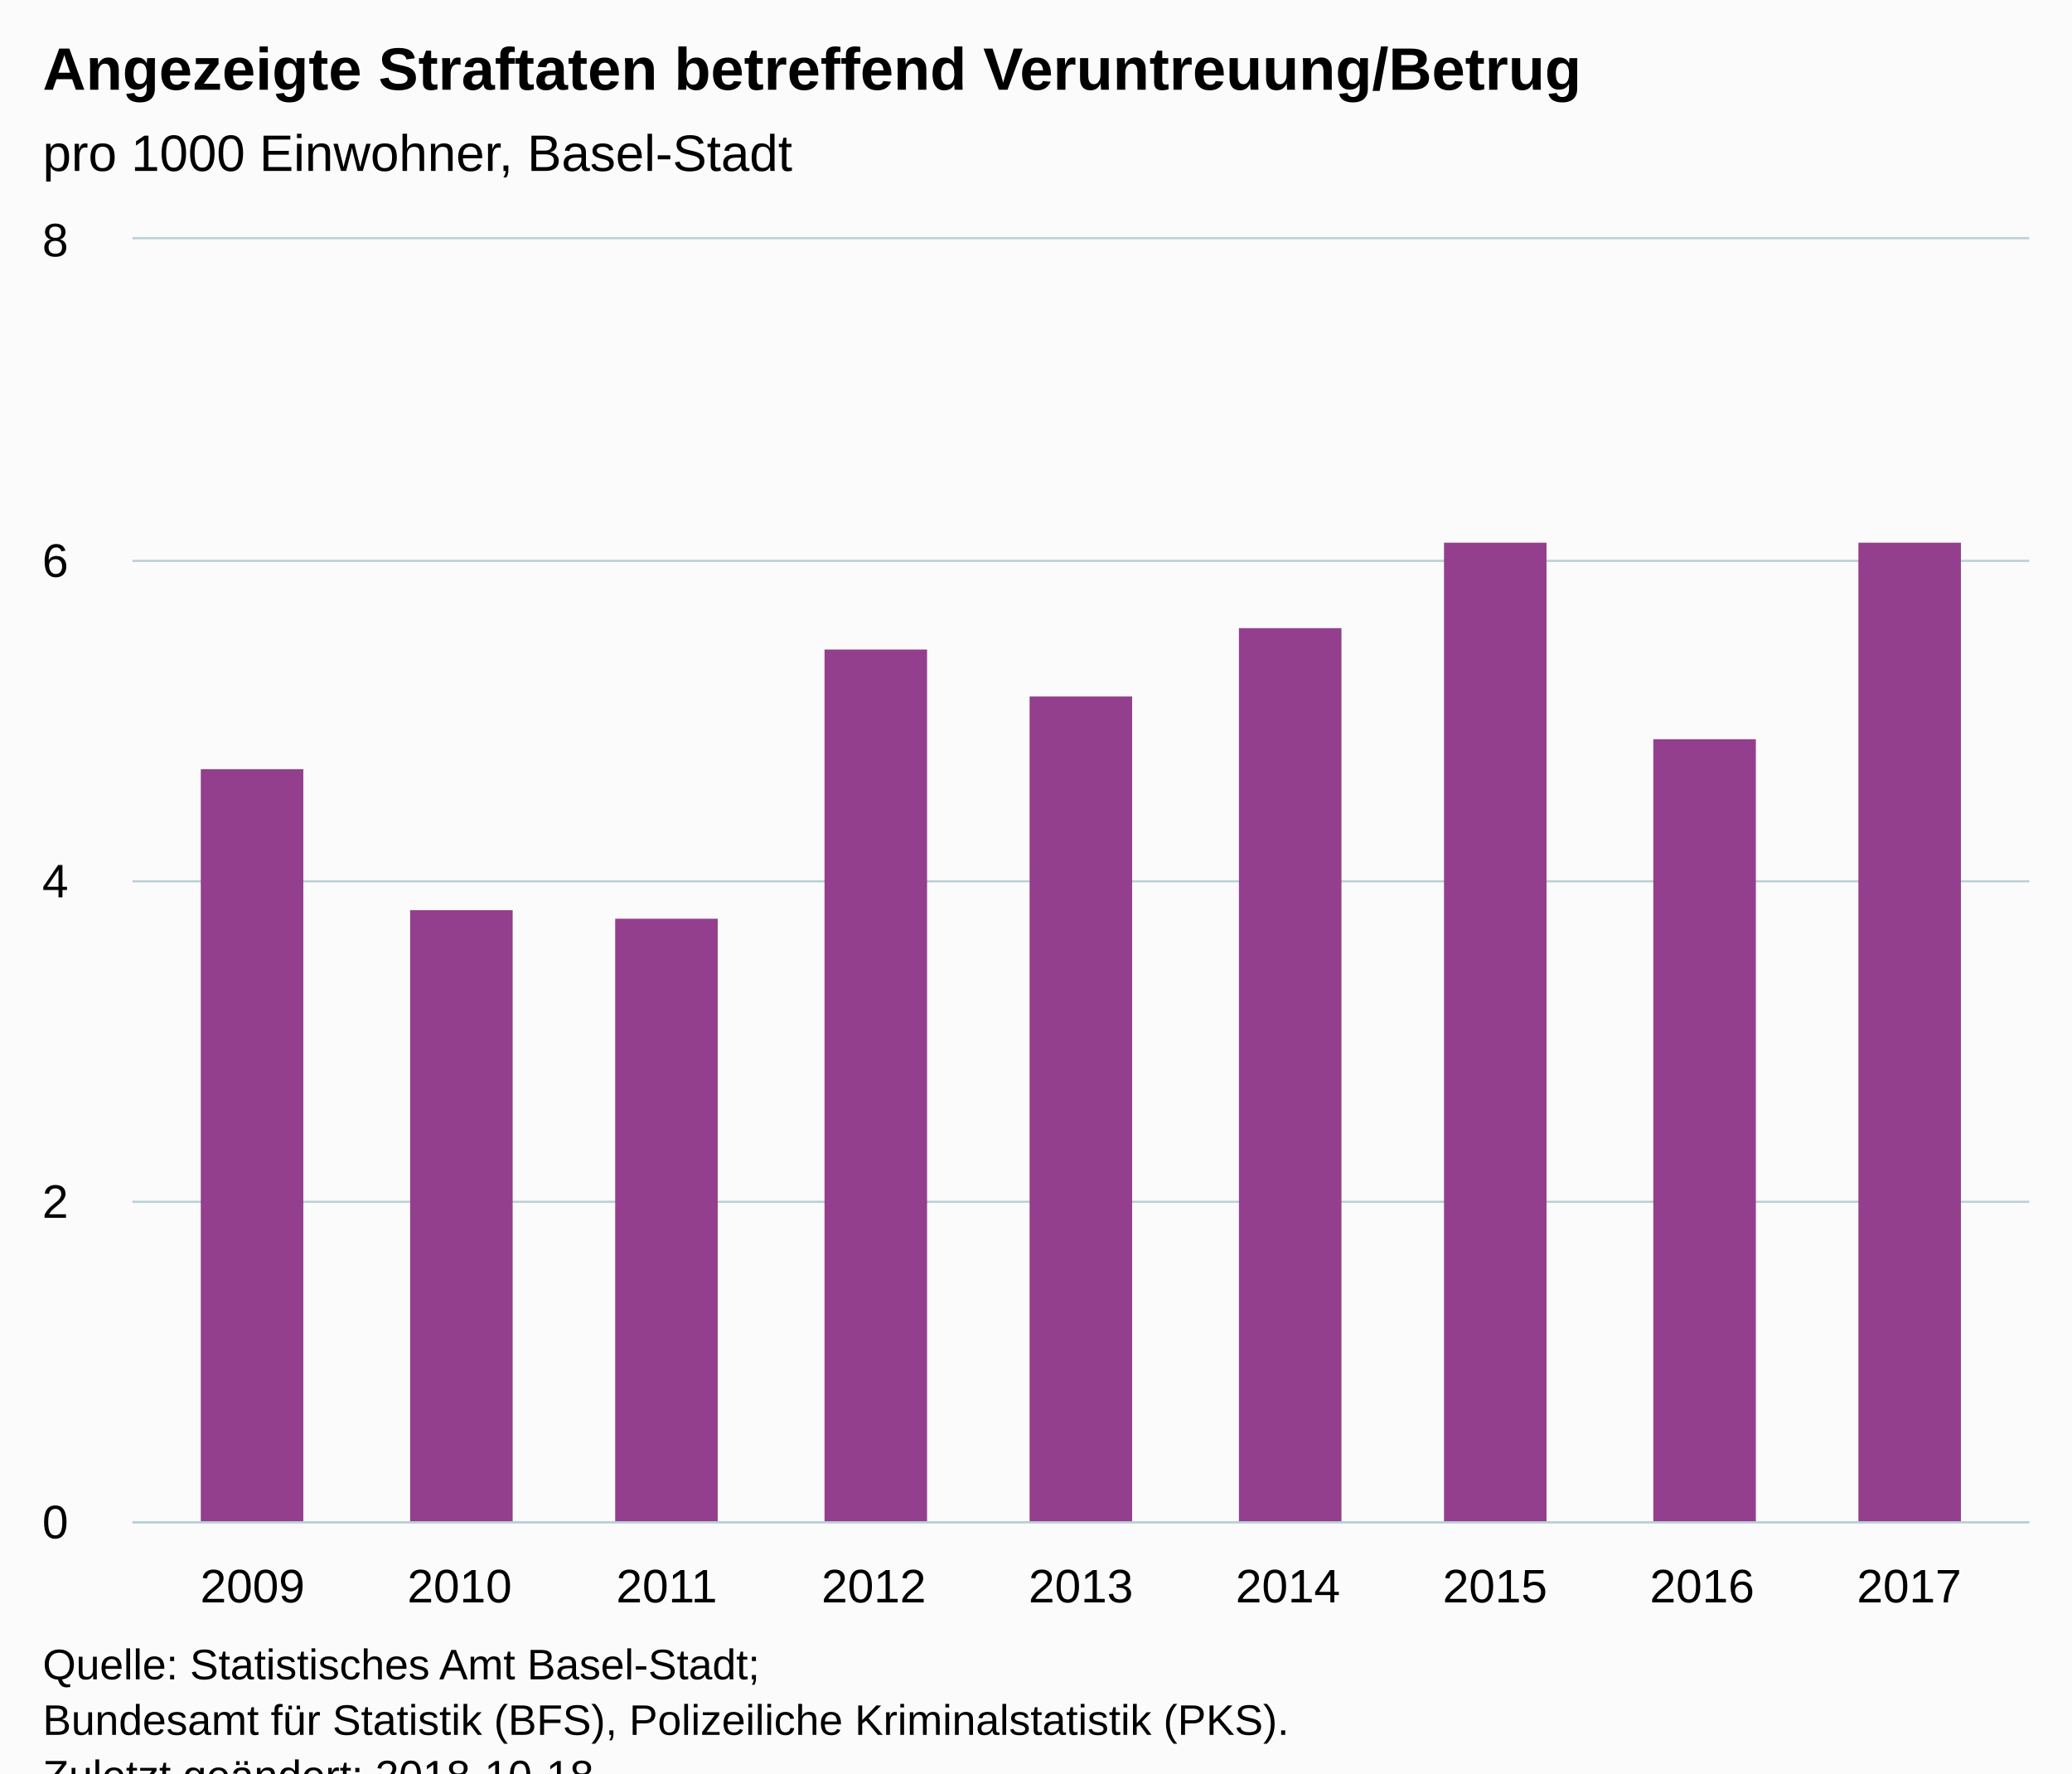
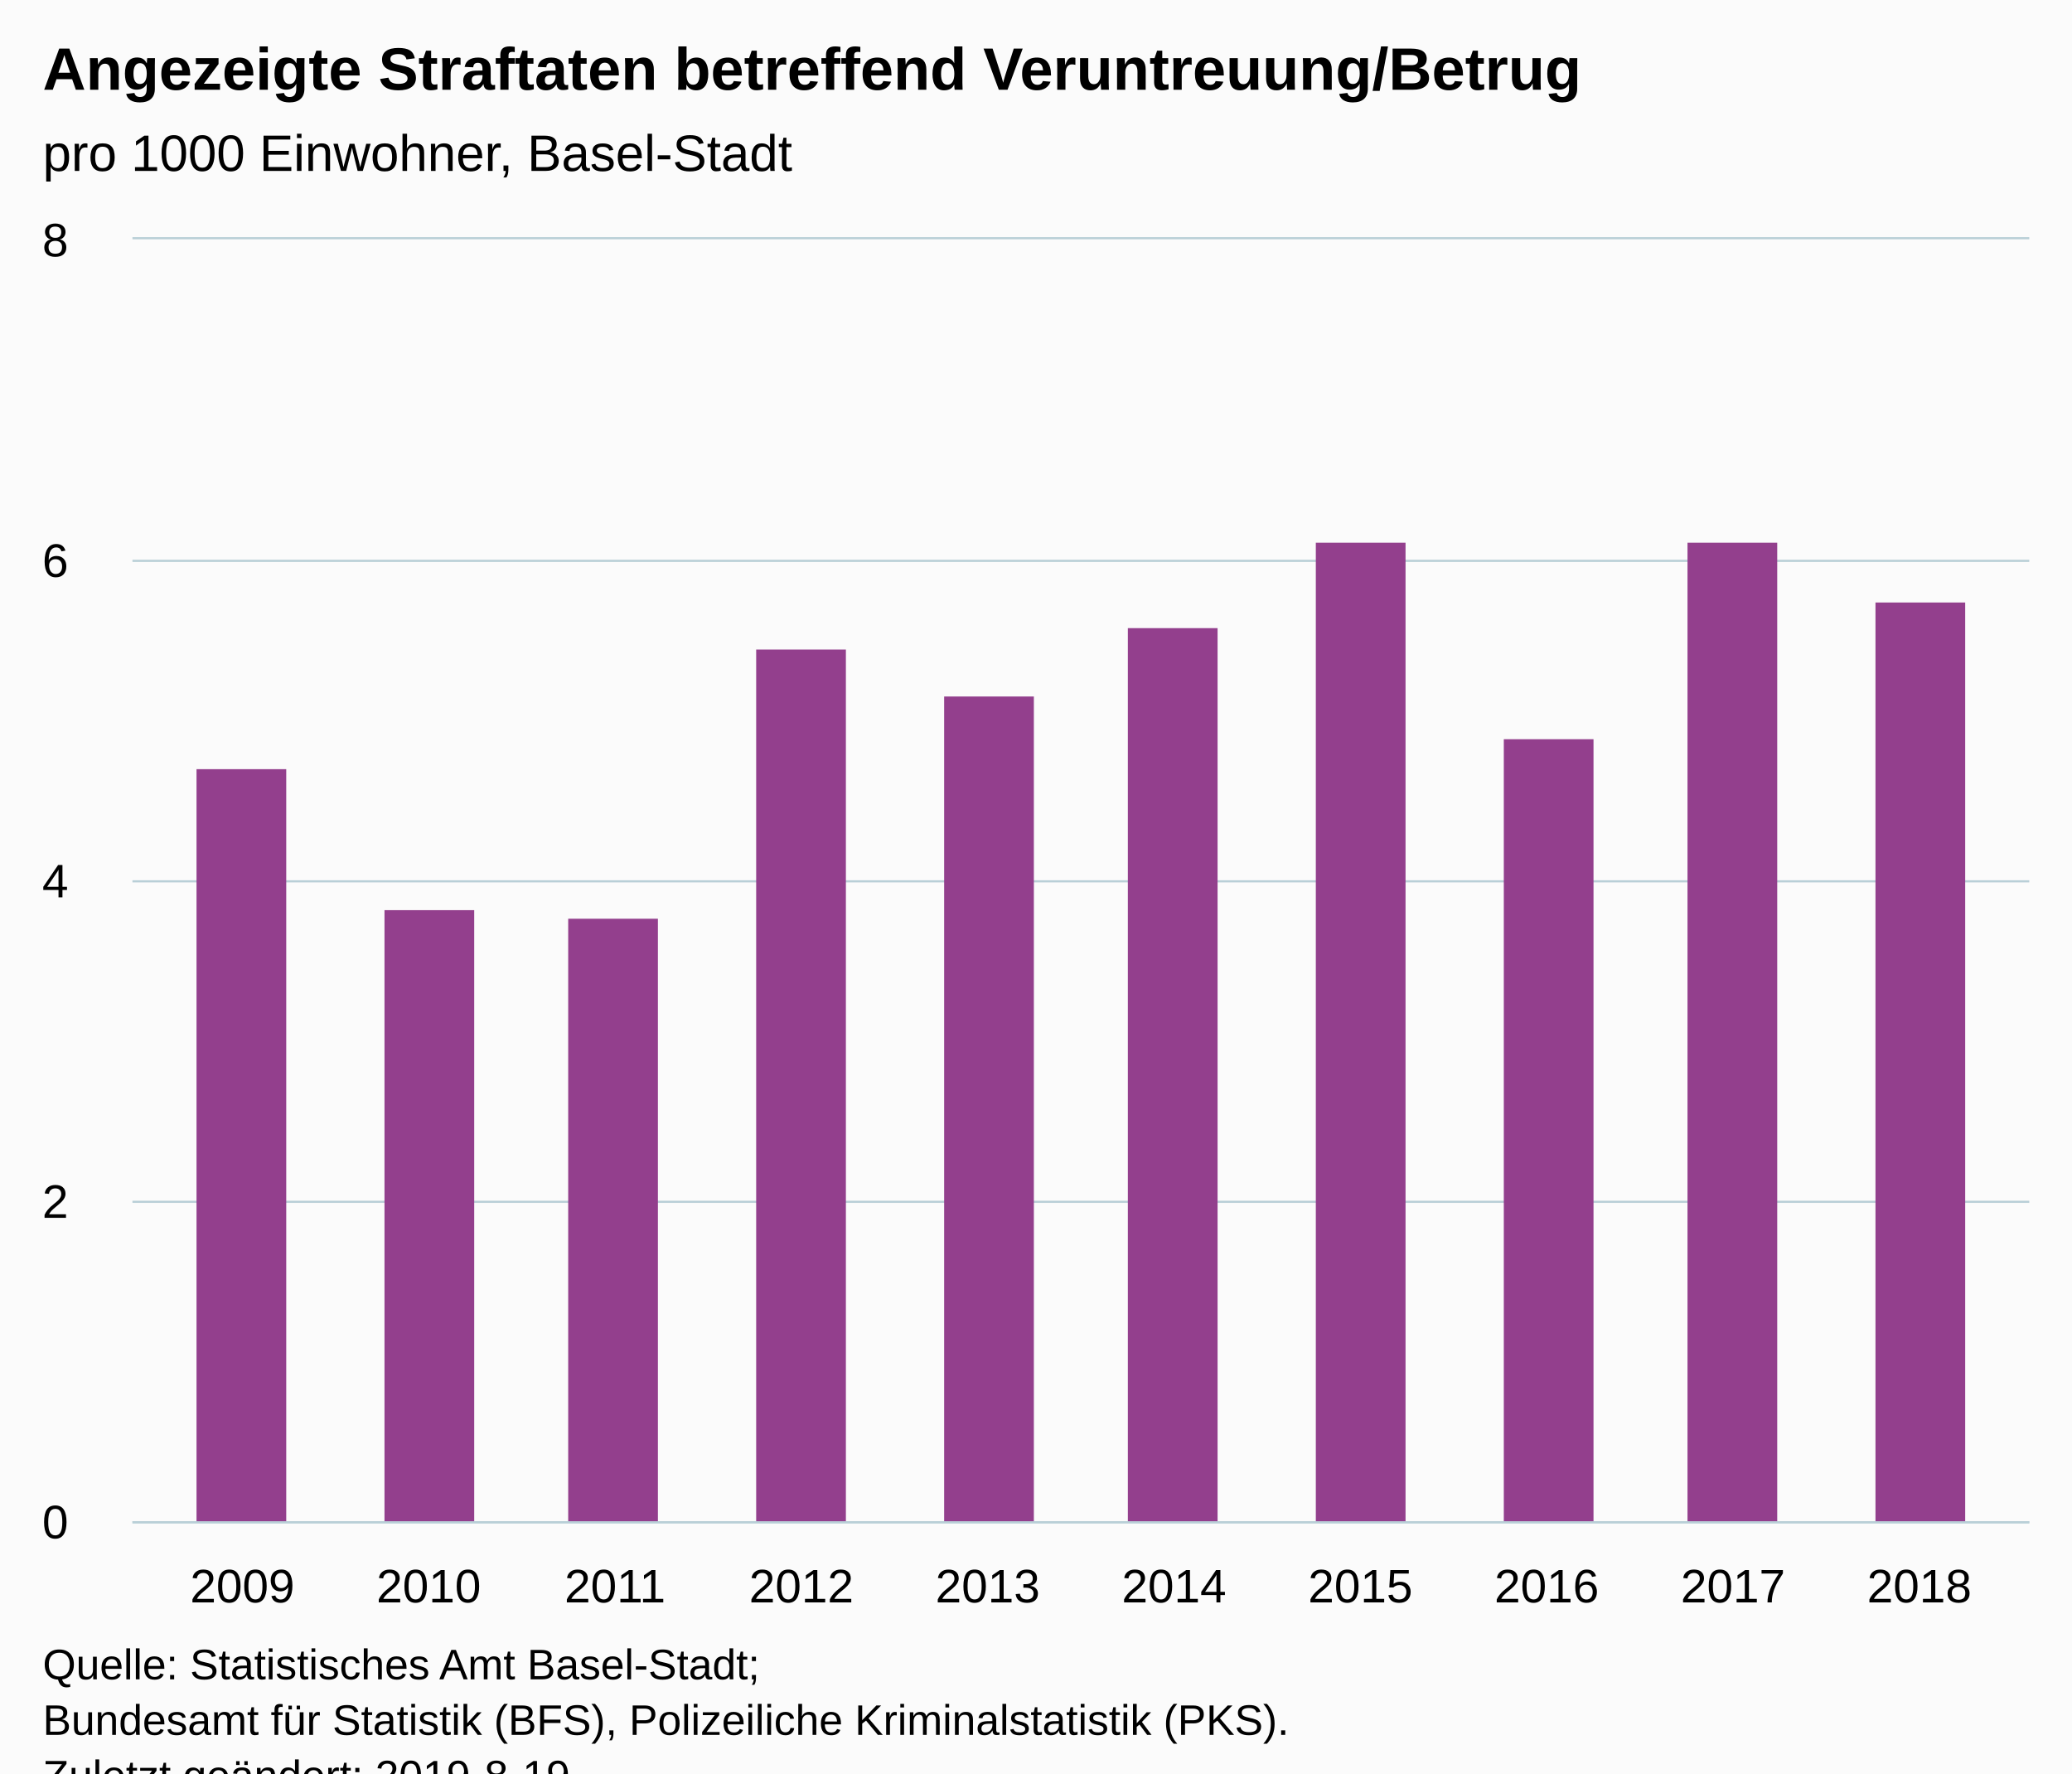
<svg xmlns="http://www.w3.org/2000/svg" version="1.1" class="highcharts-root" style="font-family:Arial;font-size:12px;" viewBox="0 0 485 415">
  <defs>
-     <clipPath id="highcharts-6w3jua2-6">
+     <clipPath id="highcharts-7qdmarj-6">
      <rect x="0" y="0" width="444" height="300" fill="none" />
    </clipPath>
-     <clipPath id="highcharts-6w3jua2-7">
+     <clipPath id="highcharts-7qdmarj-7">
      <rect x="0" y="0" width="444" height="300" fill="none" />
    </clipPath>
  </defs>
  <rect fill="#fbfbfb" class="highcharts-background" x="0" y="0" width="485" height="428" rx="0" ry="0" />
  <rect fill="none" class="highcharts-plot-background" x="31" y="56" width="444" height="300" />
  <g class="highcharts-pane-group" data-z-index="0" />
  <g class="highcharts-grid highcharts-xaxis-grid " data-z-index="1">
-     <path fill="none" data-z-index="1" class="highcharts-grid-line" d="M 58.5 56 L 58.5 356" opacity="1" />
-     <path fill="none" data-z-index="1" class="highcharts-grid-line" d="M 107.5 56 L 107.5 356" opacity="1" />
-     <path fill="none" data-z-index="1" class="highcharts-grid-line" d="M 155.5 56 L 155.5 356" opacity="1" />
-     <path fill="none" data-z-index="1" class="highcharts-grid-line" d="M 204.5 56 L 204.5 356" opacity="1" />
-     <path fill="none" data-z-index="1" class="highcharts-grid-line" d="M 252.5 56 L 252.5 356" opacity="1" />
-     <path fill="none" data-z-index="1" class="highcharts-grid-line" d="M 300.5 56 L 300.5 356" opacity="1" />
-     <path fill="none" data-z-index="1" class="highcharts-grid-line" d="M 349.5 56 L 349.5 356" opacity="1" />
-     <path fill="none" data-z-index="1" class="highcharts-grid-line" d="M 397.5 56 L 397.5 356" opacity="1" />
-     <path fill="none" data-z-index="1" class="highcharts-grid-line" d="M 446.5 56 L 446.5 356" opacity="1" />
+     <path fill="none" data-z-index="1" class="highcharts-grid-line" d="M 56.5 56 L 56.5 356" opacity="1" />
+     <path fill="none" data-z-index="1" class="highcharts-grid-line" d="M 99.5 56 L 99.5 356" opacity="1" />
+     <path fill="none" data-z-index="1" class="highcharts-grid-line" d="M 143.5 56 L 143.5 356" opacity="1" />
+     <path fill="none" data-z-index="1" class="highcharts-grid-line" d="M 187.5 56 L 187.5 356" opacity="1" />
+     <path fill="none" data-z-index="1" class="highcharts-grid-line" d="M 230.5 56 L 230.5 356" opacity="1" />
+     <path fill="none" data-z-index="1" class="highcharts-grid-line" d="M 274.5 56 L 274.5 356" opacity="1" />
+     <path fill="none" data-z-index="1" class="highcharts-grid-line" d="M 317.5 56 L 317.5 356" opacity="1" />
+     <path fill="none" data-z-index="1" class="highcharts-grid-line" d="M 361.5 56 L 361.5 356" opacity="1" />
+     <path fill="none" data-z-index="1" class="highcharts-grid-line" d="M 405.5 56 L 405.5 356" opacity="1" />
+     <path fill="none" data-z-index="1" class="highcharts-grid-line" d="M 448.5 56 L 448.5 356" opacity="1" />
  </g>
  <g class="highcharts-grid highcharts-yaxis-grid " data-z-index="1">
    <path fill="none" stroke="#B9CFD7" stroke-width="0.5" data-z-index="1" class="highcharts-grid-line" d="M 31 356.25 L 475 356.25" opacity="1" />
    <path fill="none" stroke="#B9CFD7" stroke-width="0.5" data-z-index="1" class="highcharts-grid-line" d="M 31 281.25 L 475 281.25" opacity="1" />
    <path fill="none" stroke="#B9CFD7" stroke-width="0.5" data-z-index="1" class="highcharts-grid-line" d="M 31 206.25 L 475 206.25" opacity="1" />
    <path fill="none" stroke="#B9CFD7" stroke-width="0.5" data-z-index="1" class="highcharts-grid-line" d="M 31 131.25 L 475 131.25" opacity="1" />
    <path fill="none" stroke="#B9CFD7" stroke-width="0.5" data-z-index="1" class="highcharts-grid-line" d="M 31 55.75 L 475 55.75" opacity="1" />
  </g>
  <rect fill="none" class="highcharts-plot-border" data-z-index="1" x="31" y="56" width="444" height="300" />
  <g class="highcharts-axis highcharts-xaxis " data-z-index="2">
    <path fill="none" class="highcharts-axis-line" stroke="#B9CFD7" stroke-width="0.5" data-z-index="7" d="M 31 356.25 L 475 356.25" />
  </g>
  <g class="highcharts-axis highcharts-yaxis " data-z-index="2">
    <path fill="none" class="highcharts-axis-line" data-z-index="7" d="M 31 56 L 31 356" />
  </g>
  <g class="highcharts-series-group" data-z-index="3">
-     <g data-z-index="0.1" class="highcharts-series highcharts-series-0 highcharts-column-series " transform="translate(31,56) scale(1 1)" clip-path="url(#highcharts-6w3jua2-7)">
-       <rect x="16" y="124" width="24" height="177" fill="#933F8D" class="highcharts-point" />
-       <rect x="65" y="157" width="24" height="144" fill="#933F8D" class="highcharts-point" />
-       <rect x="113" y="159" width="24" height="142" fill="#933F8D" class="highcharts-point" />
-       <rect x="162" y="96" width="24" height="205" fill="#933F8D" class="highcharts-point" />
-       <rect x="210" y="107" width="24" height="194" fill="#933F8D" class="highcharts-point" />
-       <rect x="259" y="91" width="24" height="210" fill="#933F8D" class="highcharts-point" />
-       <rect x="307" y="71" width="24" height="230" fill="#933F8D" class="highcharts-point" />
-       <rect x="356" y="117" width="24" height="184" fill="#933F8D" class="highcharts-point" />
-       <rect x="404" y="71" width="24" height="230" fill="#933F8D" class="highcharts-point" />
+     <g data-z-index="0.1" class="highcharts-series highcharts-series-0 highcharts-column-series " transform="translate(31,56) scale(1 1)" clip-path="url(#highcharts-7qdmarj-7)">
+       <rect x="15" y="124" width="21" height="177" fill="#933F8D" class="highcharts-point" />
+       <rect x="59" y="157" width="21" height="144" fill="#933F8D" class="highcharts-point" />
+       <rect x="102" y="159" width="21" height="142" fill="#933F8D" class="highcharts-point" />
+       <rect x="146" y="96" width="21" height="205" fill="#933F8D" class="highcharts-point" />
+       <rect x="190" y="107" width="21" height="194" fill="#933F8D" class="highcharts-point" />
+       <rect x="233" y="91" width="21" height="210" fill="#933F8D" class="highcharts-point" />
+       <rect x="277" y="71" width="21" height="230" fill="#933F8D" class="highcharts-point" />
+       <rect x="321" y="117" width="21" height="184" fill="#933F8D" class="highcharts-point" />
+       <rect x="364" y="71" width="21" height="230" fill="#933F8D" class="highcharts-point" />
+       <rect x="408" y="85" width="21" height="216" fill="#933F8D" class="highcharts-point" />
    </g>
    <g data-z-index="0.1" class="highcharts-markers highcharts-series-0 highcharts-column-series " transform="translate(31,56) scale(1 1)" clip-path="none" />
  </g>
  <text x="10" text-anchor="start" class="highcharts-title" data-z-index="4" style="color:#000000;font-size:14px;font-weight:bold;fill:#000000;" y="21">
    <tspan>Angezeigte Straftaten betreffend Veruntreuung/Betrug</tspan>
  </text>
  <text x="10" text-anchor="start" class="highcharts-subtitle" data-z-index="4" style="color:#000000;font-size:12px;font-weight:normal;font-family:Arial;fill:#000000;" y="40">
    <tspan>pro 1000 Einwohner, Basel-Stadt</tspan>
  </text>
  <g class="highcharts-axis-labels highcharts-xaxis-labels " data-z-index="7">
-     <text x="59.114" style="color:#000000;cursor:default;font-size:11px;fill:#000000;" text-anchor="middle" transform="translate(0,0)" y="375" opacity="1">2009</text>
-     <text x="107.585" style="color:#000000;cursor:default;font-size:11px;fill:#000000;" text-anchor="middle" transform="translate(0,0)" y="375" opacity="1">2010</text>
-     <text x="156.057" style="color:#000000;cursor:default;font-size:11px;fill:#000000;" text-anchor="middle" transform="translate(0,0)" y="375" opacity="1">2011</text>
-     <text x="204.528" style="color:#000000;cursor:default;font-size:11px;fill:#000000;" text-anchor="middle" transform="translate(0,0)" y="375" opacity="1">2012</text>
-     <text x="253" style="color:#000000;cursor:default;font-size:11px;fill:#000000;" text-anchor="middle" transform="translate(0,0)" y="375" opacity="1">2013</text>
-     <text x="301.472" style="color:#000000;cursor:default;font-size:11px;fill:#000000;" text-anchor="middle" transform="translate(0,0)" y="375" opacity="1">2014</text>
-     <text x="349.943" style="color:#000000;cursor:default;font-size:11px;fill:#000000;" text-anchor="middle" transform="translate(0,0)" y="375" opacity="1">2015</text>
-     <text x="398.415" style="color:#000000;cursor:default;font-size:11px;fill:#000000;" text-anchor="middle" transform="translate(0,0)" y="375" opacity="1">2016</text>
-     <text x="446.886" style="color:#000000;cursor:default;font-size:11px;fill:#000000;" text-anchor="middle" transform="translate(0,0)" y="375" opacity="1">2017</text>
+     <text x="56.733" style="color:#000000;cursor:default;font-size:11px;fill:#000000;" text-anchor="middle" transform="translate(0,0)" y="375" opacity="1">2009</text>
+     <text x="100.348" style="color:#000000;cursor:default;font-size:11px;fill:#000000;" text-anchor="middle" transform="translate(0,0)" y="375" opacity="1">2010</text>
+     <text x="143.963" style="color:#000000;cursor:default;font-size:11px;fill:#000000;" text-anchor="middle" transform="translate(0,0)" y="375" opacity="1">2011</text>
+     <text x="187.578" style="color:#000000;cursor:default;font-size:11px;fill:#000000;" text-anchor="middle" transform="translate(0,0)" y="375" opacity="1">2012</text>
+     <text x="231.193" style="color:#000000;cursor:default;font-size:11px;fill:#000000;" text-anchor="middle" transform="translate(0,0)" y="375" opacity="1">2013</text>
+     <text x="274.807" style="color:#000000;cursor:default;font-size:11px;fill:#000000;" text-anchor="middle" transform="translate(0,0)" y="375" opacity="1">2014</text>
+     <text x="318.422" style="color:#000000;cursor:default;font-size:11px;fill:#000000;" text-anchor="middle" transform="translate(0,0)" y="375" opacity="1">2015</text>
+     <text x="362.037" style="color:#000000;cursor:default;font-size:11px;fill:#000000;" text-anchor="middle" transform="translate(0,0)" y="375" opacity="1">2016</text>
+     <text x="405.652" style="color:#000000;cursor:default;font-size:11px;fill:#000000;" text-anchor="middle" transform="translate(0,0)" y="375" opacity="1">2017</text>
+     <text x="449.267" style="color:#000000;cursor:default;font-size:11px;fill:#000000;" text-anchor="middle" transform="translate(0,0)" y="375" opacity="1">2018</text>
  </g>
  <g class="highcharts-axis-labels highcharts-yaxis-labels " data-z-index="7">
    <text x="16" style="color:#000000;cursor:default;font-size:11px;fill:#000000;" text-anchor="end" transform="translate(0,0)" y="360" opacity="1">0</text>
    <text x="16" style="color:#000000;cursor:default;font-size:11px;fill:#000000;" text-anchor="end" transform="translate(0,0)" y="285" opacity="1">2</text>
    <text x="16" style="color:#000000;cursor:default;font-size:11px;fill:#000000;" text-anchor="end" transform="translate(0,0)" y="210" opacity="1">4</text>
    <text x="16" style="color:#000000;cursor:default;font-size:11px;fill:#000000;" text-anchor="end" transform="translate(0,0)" y="135" opacity="1">6</text>
    <text x="16" style="color:#000000;cursor:default;font-size:11px;fill:#000000;" text-anchor="end" transform="translate(0,0)" y="60" opacity="1">8</text>
  </g>
  <text x="10" class="highcharts-credits" text-anchor="start" data-z-index="8" style="cursor:default;color:#000000;font-size:10px;fill:#000000;" y="393">
    <tspan>Quelle: Statistisches Amt Basel-Stadt;</tspan>
    <tspan x="10" dy="13">Bundesamt für Statistik (BFS), Polizeiliche Kriminalstatistik (PKS).</tspan>
-     <tspan x="10" dy="13">Zuletzt geändert: 2018-10-18</tspan>
+     <tspan x="10" dy="13">Zuletzt geändert: 2019-8-19</tspan>
  </text>
</svg>
